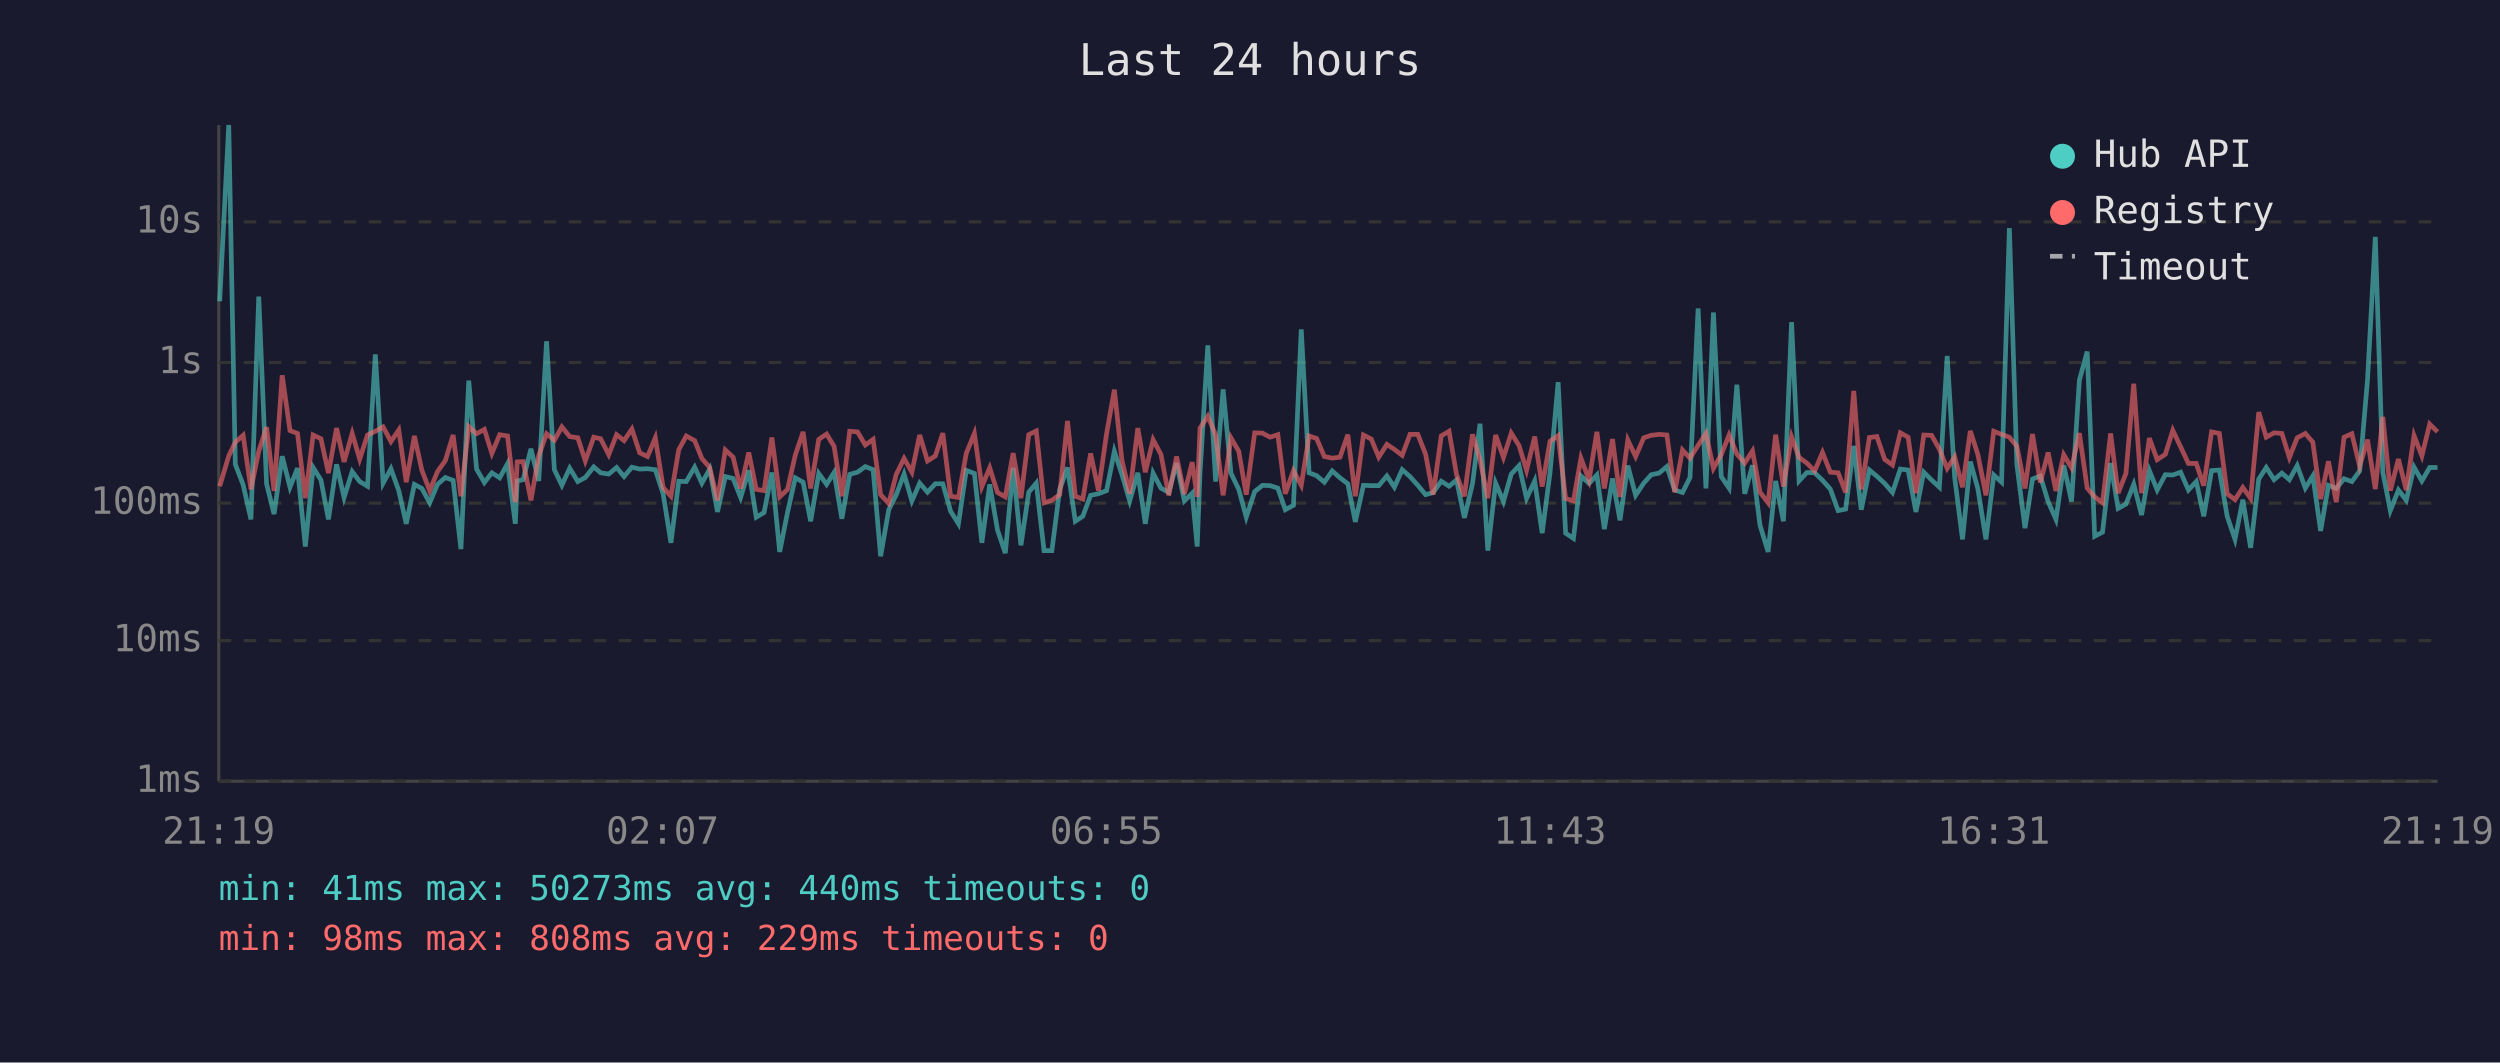
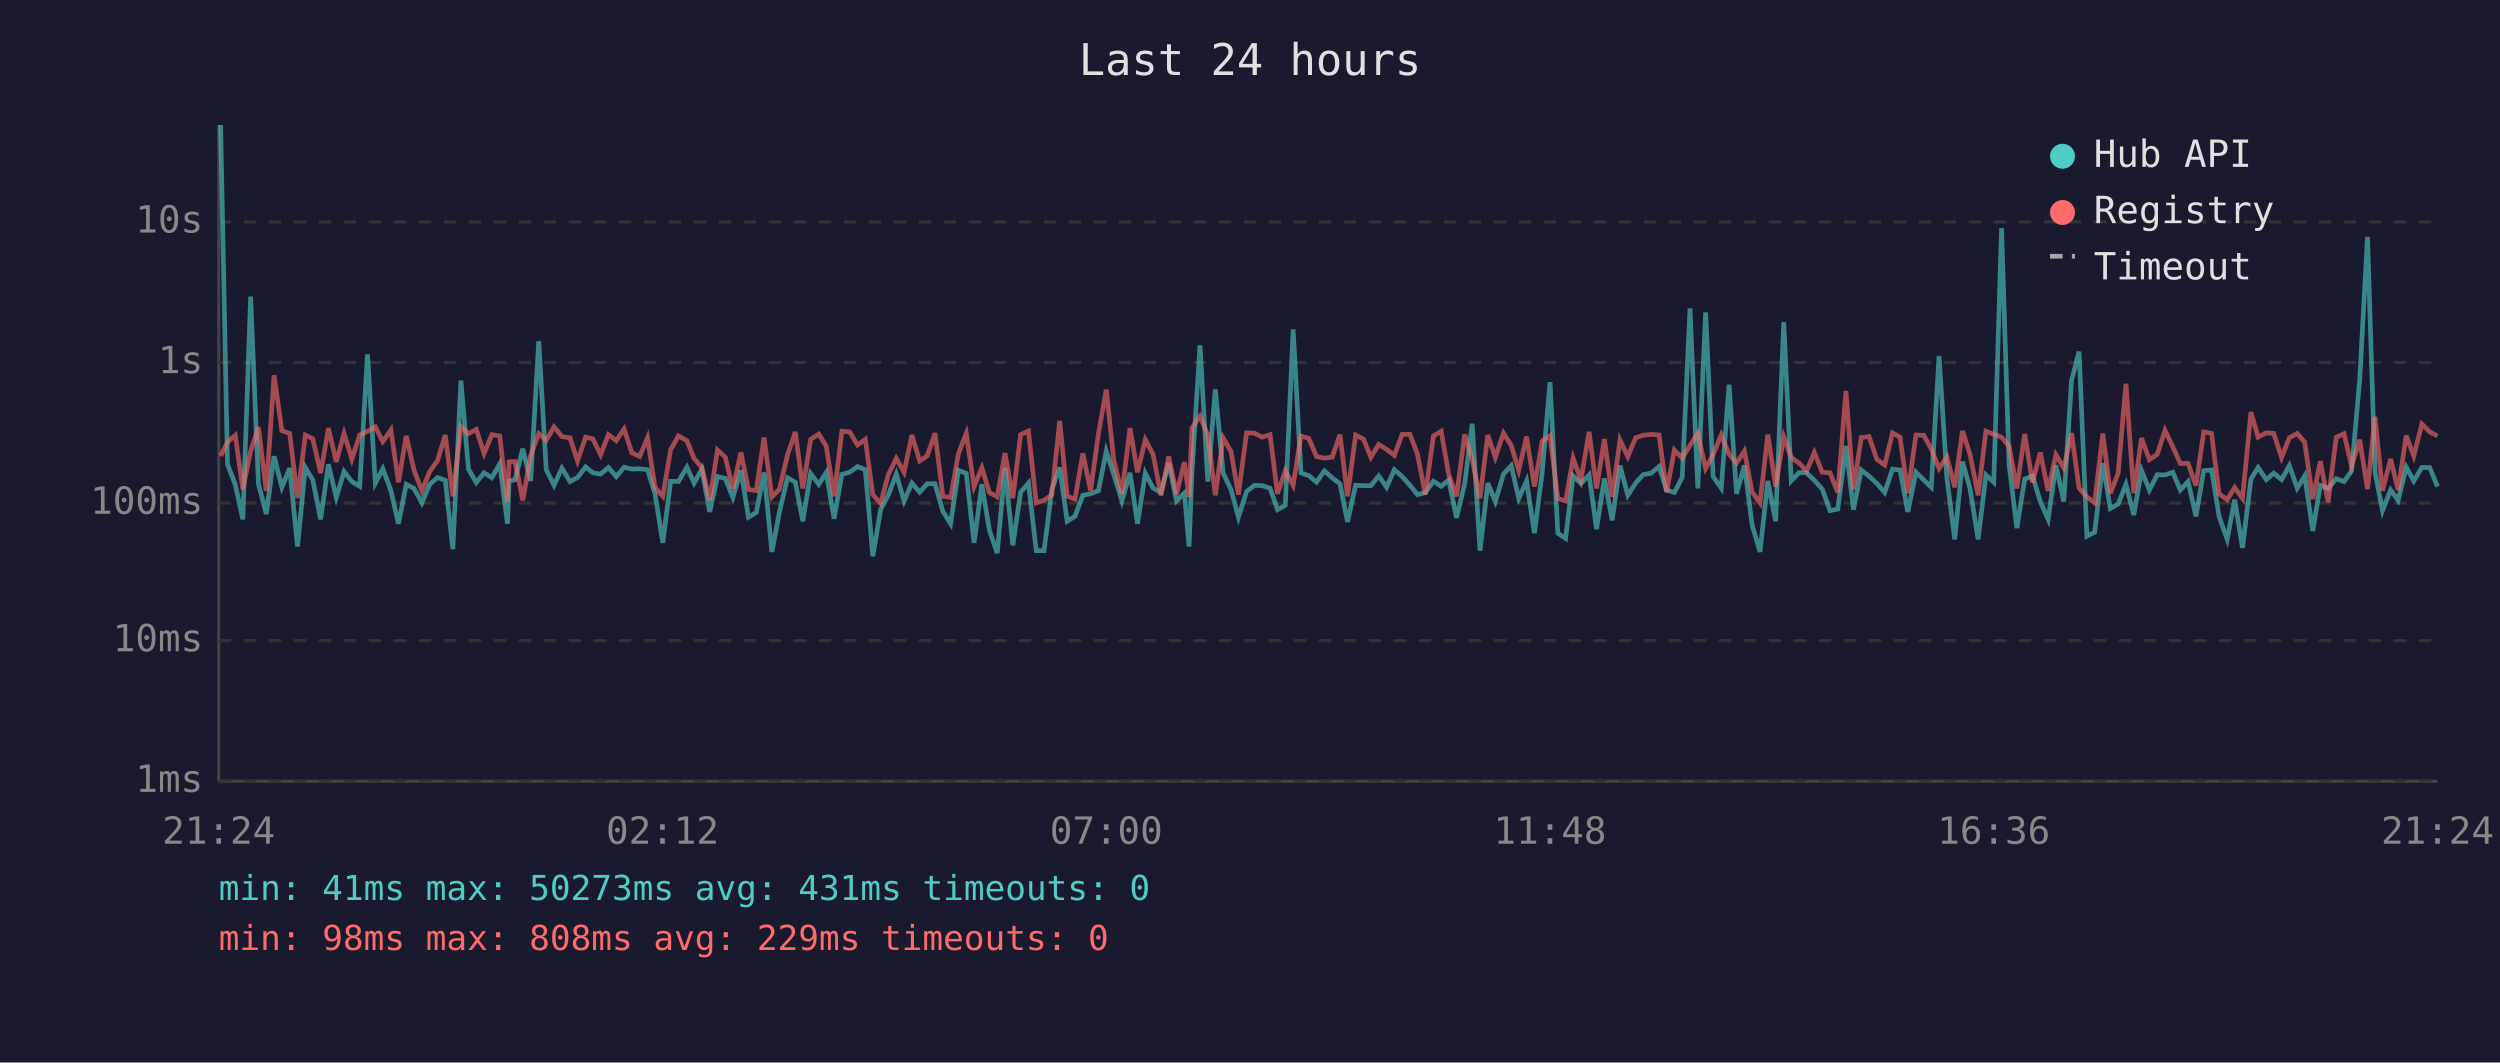
<svg xmlns="http://www.w3.org/2000/svg" viewBox="0 0 800 340" font-family="monospace" font-size="12">
  <rect width="800" height="340" fill="#1a1a2e" />
  <text x="400" y="24" fill="#e0e0e0" font-size="14" text-anchor="middle">Last 24 hours</text>
  <line x1="70" y1="40" x2="70" y2="250" stroke="#444" stroke-width="1" />
  <line x1="70" y1="250" x2="780" y2="250" stroke="#444" stroke-width="1" />
  <line x1="70" y1="250" x2="780" y2="250" stroke="#333" stroke-width="1" stroke-dasharray="4" />
  <text x="65" y="250" fill="#888" text-anchor="end" dominant-baseline="middle">1ms</text>
  <line x1="70" y1="205" x2="780" y2="205" stroke="#333" stroke-width="1" stroke-dasharray="4" />
  <text x="65" y="205" fill="#888" text-anchor="end" dominant-baseline="middle">10ms</text>
  <line x1="70" y1="161" x2="780" y2="161" stroke="#333" stroke-width="1" stroke-dasharray="4" />
  <text x="65" y="161" fill="#888" text-anchor="end" dominant-baseline="middle">100ms</text>
  <line x1="70" y1="116" x2="780" y2="116" stroke="#333" stroke-width="1" stroke-dasharray="4" />
  <text x="65" y="116" fill="#888" text-anchor="end" dominant-baseline="middle">1s</text>
  <line x1="70" y1="71" x2="780" y2="71" stroke="#333" stroke-width="1" stroke-dasharray="4" />
  <text x="65" y="71" fill="#888" text-anchor="end" dominant-baseline="middle">10s</text>
-   <text x="70" y="270" fill="#888" text-anchor="middle">21:19</text>
-   <text x="212" y="270" fill="#888" text-anchor="middle">02:07</text>
-   <text x="354" y="270" fill="#888" text-anchor="middle">06:55</text>
-   <text x="496" y="270" fill="#888" text-anchor="middle">11:43</text>
-   <text x="638" y="270" fill="#888" text-anchor="middle">16:31</text>
-   <text x="780" y="270" fill="#888" text-anchor="middle">21:19</text>
-   <polyline points="70.3,96.4 73.2,40.0 75.3,148.6 77.8,155.1 80.3,166.2 82.8,94.9 85.3,154.8 87.7,164.5 90.3,146.0 92.8,155.9 95.2,149.8 97.7,174.9 100.2,149.6 102.7,153.6 105.1,166.2 107.7,148.6 110.1,159.2 112.7,150.9 115.1,154.1 117.6,155.6 120.1,113.4 122.6,154.6 125.1,150.0 127.6,157.0 130.0,167.6 132.6,155.0 135.0,156.3 137.5,160.9 140.0,155.0 142.5,152.8 145.0,153.7 147.5,175.7 150.0,121.8 152.5,150.1 155.0,154.4 157.4,151.3 159.9,152.9 162.4,148.4 164.9,167.6 165.5,153.9 167.4,153.5 169.9,143.6 172.4,153.9 174.9,109.2 177.4,150.3 179.8,155.3 182.3,149.8 184.9,154.1 187.3,152.8 190.0,149.4 192.2,151.3 194.8,151.7 197.3,149.6 199.7,152.5 202.2,149.5 204.7,150.1 207.2,150.0 209.7,150.3 212.2,158.0 214.7,173.7 217.2,154.0 219.6,154.1 222.3,149.5 224.6,154.6 227.1,150.1 229.6,163.8 232.1,152.5 234.6,153.1 237.0,159.2 239.6,150.5 242.0,165.5 244.5,164.0 247.0,151.2 249.5,176.6 252.0,164.0 254.5,152.9 257.0,154.3 259.4,166.8 262.0,151.5 264.5,155.0 266.9,151.2 269.4,166.0 271.9,151.8 274.4,151.1 276.9,149.3 279.4,150.3 281.8,178.0 284.4,163.1 286.8,158.3 289.3,151.7 291.8,160.3 294.3,154.6 296.8,157.5 299.3,154.8 301.7,154.8 304.2,163.6 306.7,167.6 309.2,150.5 311.8,151.5 314.2,173.7 316.7,155.0 319.2,169.6 321.7,177.0 324.2,149.7 326.7,174.5 329.2,157.5 331.6,154.6 334.1,176.2 336.6,176.2 339.1,156.6 341.6,149.6 344.1,166.8 346.5,165.2 349.0,158.5 351.5,158.0 354.1,157.0 356.6,144.4 359.0,151.8 361.5,160.3 364.1,151.3 366.5,167.6 369.0,151.4 371.5,156.2 374.0,157.6 376.5,148.2 379.0,160.3 381.5,157.8 383.1,174.9 384.0,151.5 386.5,110.5 389.0,154.1 391.4,124.6 393.9,151.4 396.4,156.6 398.8,165.5 401.5,157.3 404.0,155.3 406.4,155.4 408.9,156.2 411.3,163.1 413.9,161.7 416.4,105.4 418.9,151.3 421.3,152.2 423.8,154.3 426.3,150.7 428.8,152.9 431.3,154.8 433.7,167.0 436.3,155.3 438.8,155.4 441.2,155.4 443.8,152.3 446.2,155.9 448.7,150.3 451.2,152.5 453.7,155.3 456.2,158.3 458.6,157.6 461.2,154.0 463.7,155.6 466.1,153.6 468.6,165.7 471.2,154.8 473.6,135.6 476.1,176.2 478.6,154.6 481.1,160.5 483.6,151.7 486.1,149.0 488.5,159.5 491.1,153.9 493.5,170.6 496.0,151.3 498.6,122.3 501.0,170.6 503.5,172.3 505.9,152.3 508.5,154.7 511.0,152.0 513.4,169.3 516.0,153.1 518.4,166.5 520.9,149.0 523.4,158.5 526.0,154.6 528.4,151.9 530.9,151.4 533.4,149.3 535.9,156.8 538.4,157.6 540.8,152.8 543.4,98.7 545.9,156.3 548.3,100.0 550.8,152.5 553.3,156.2 555.8,123.1 558.3,158.0 560.8,148.9 563.2,168.1 565.8,176.6 568.2,153.9 570.7,166.8 573.3,103.1 575.7,153.9 578.2,151.2 580.7,151.3 583.2,153.7 585.7,156.5 588.2,163.4 590.6,162.9 593.2,142.7 595.6,163.1 598.2,150.4 600.6,152.4 603.1,154.7 605.6,157.6 608.1,150.1 610.6,150.4 613.1,163.8 615.6,151.1 618.1,153.6 620.6,155.9 623.1,113.9 625.5,152.9 628.0,172.6 630.5,147.7 632.9,156.3 635.5,172.6 638.0,152.0 640.5,154.3 643.0,73.0 645.4,148.7 648.0,169.0 650.4,153.3 652.9,152.3 655.4,160.5 657.9,166.2 660.4,148.9 662.9,160.5 665.4,121.7 667.9,112.5 670.3,171.6 672.8,170.3 675.4,148.2 677.8,162.7 680.3,161.3 682.8,155.0 685.3,164.8 687.8,150.6 690.3,156.8 692.9,151.9 695.3,152.0 697.8,151.1 700.3,156.8 702.8,154.1 705.2,165.2 707.7,150.6 710.2,150.4 712.7,165.2 715.2,172.6 717.7,159.9 720.2,175.3 722.8,153.3 725.2,149.6 727.7,153.5 730.2,151.4 732.6,153.5 735.1,149.0 737.7,156.2 740.1,152.3 742.6,169.9 745.1,155.3 747.6,156.3 750.1,153.2 752.6,154.1 755.1,150.7 757.6,121.6 760.1,75.8 762.5,151.1 764.9,163.4 767.5,156.8 770.0,160.1 772.5,149.5 775.0,153.9 777.5,149.6 780.0,149.6" fill="none" stroke="#4ecdc4" stroke-width="1.5" opacity="0.6" />
-   <polyline points="70.3,155.6 73.2,145.9 75.3,141.5 77.8,139.3 80.3,156.6 82.8,144.4 85.3,136.7 87.7,157.1 90.3,120.1 92.8,137.8 95.2,138.7 97.7,159.4 100.2,139.2 102.7,140.4 105.1,151.4 107.7,137.0 110.1,147.8 112.7,138.7 115.1,146.9 117.6,139.2 120.1,138.0 122.6,136.6 125.1,141.3 127.6,137.6 130.0,154.3 132.6,139.5 135.0,150.5 137.5,157.0 140.0,150.9 142.5,147.4 145.0,139.2 147.5,158.8 150.0,136.5 152.5,138.8 155.0,137.4 157.4,145.1 159.9,139.1 162.4,139.5 164.9,160.7 165.5,147.8 167.4,147.7 169.9,160.1 172.4,145.8 174.9,138.8 177.4,140.9 179.8,136.6 182.3,139.7 184.9,140.1 187.3,147.5 190.0,139.9 192.2,140.4 194.8,145.5 197.3,139.1 199.7,141.0 202.2,137.3 204.7,144.9 207.2,146.1 209.7,140.1 212.2,156.0 214.7,158.8 217.2,143.9 219.6,139.5 222.3,141.0 224.6,146.7 227.1,149.6 229.6,160.1 232.1,144.0 234.6,146.3 237.0,156.3 239.6,144.8 242.0,156.6 244.5,157.0 247.0,140.0 249.5,159.0 252.0,156.6 254.5,145.6 257.0,138.2 259.4,156.3 262.0,140.6 264.5,138.9 266.9,142.8 269.4,158.8 271.9,138.0 274.4,138.2 276.9,142.4 279.4,140.6 281.8,158.3 284.4,161.1 286.8,151.8 289.3,146.7 291.8,151.1 294.3,139.2 296.8,147.5 299.3,145.9 301.7,138.6 304.2,158.8 306.7,159.2 309.2,145.1 311.8,138.7 314.2,155.7 316.7,149.7 319.2,157.6 321.7,159.0 324.2,145.0 326.7,159.4 329.2,139.1 331.6,137.9 334.1,160.9 336.6,160.1 339.1,158.3 341.6,134.7 344.1,158.8 346.5,159.7 349.0,145.1 351.5,157.0 354.1,138.8 356.6,124.7 359.0,147.2 361.5,158.0 364.1,137.0 366.5,151.1 369.0,140.7 371.5,145.4 374.0,158.5 376.5,146.1 379.0,158.1 381.5,147.9 383.1,159.0 384.0,137.0 386.5,133.2 389.0,139.2 391.4,158.5 393.9,140.1 396.4,144.4 398.8,158.3 401.5,138.5 404.0,138.6 406.4,139.9 408.9,139.1 411.3,158.0 413.9,150.6 416.4,155.3 418.9,139.5 421.3,140.3 423.8,146.1 426.3,146.6 428.8,146.3 431.3,139.1 433.7,158.8 436.3,139.2 438.8,140.5 441.2,146.3 443.8,142.2 446.2,143.8 448.7,145.7 451.2,139.0 453.7,139.0 456.2,145.4 458.6,158.3 461.2,139.5 463.7,138.0 466.1,151.9 468.6,158.8 471.2,139.0 473.6,147.1 476.1,159.4 478.6,139.2 481.1,146.4 483.6,138.6 486.1,142.6 488.5,150.5 491.1,139.7 493.5,155.7 496.0,141.2 498.6,139.4 501.0,159.5 503.5,160.3 505.9,146.6 508.5,153.6 511.0,138.2 513.4,156.3 516.0,140.5 518.4,159.0 520.9,140.8 523.4,146.1 526.0,140.1 528.4,139.3 530.9,139.0 533.4,139.2 535.9,157.5 538.4,144.0 540.8,146.6 543.4,142.5 545.9,138.7 548.3,149.9 550.8,145.5 553.3,139.2 555.8,145.3 558.3,148.2 560.8,144.3 563.2,157.5 565.8,160.9 568.2,139.1 570.7,155.7 573.3,139.8 575.7,146.4 578.2,148.2 580.7,150.7 583.2,144.8 585.7,151.1 588.2,151.3 590.6,157.6 593.2,125.1 595.6,156.6 598.2,140.0 600.6,139.7 603.1,147.0 605.6,148.8 608.1,138.5 610.6,139.9 613.1,157.8 615.6,139.2 618.1,139.3 620.6,143.7 623.1,149.9 625.5,146.2 628.0,155.9 630.5,137.9 632.9,145.4 635.5,158.5 638.0,138.0 640.5,139.0 643.0,139.9 645.4,142.8 648.0,156.3 650.4,138.9 652.9,154.4 655.4,144.8 657.9,157.1 660.4,145.5 662.9,149.7 665.4,138.6 667.9,156.2 670.3,159.0 672.8,160.9 675.4,138.7 677.8,157.8 680.3,151.5 682.8,122.8 685.3,157.8 687.8,140.2 690.3,147.1 692.9,145.4 695.3,137.7 697.8,143.0 700.3,148.3 702.8,148.3 705.2,155.4 707.7,138.2 710.2,138.7 712.7,158.0 715.2,159.9 717.7,156.0 720.2,159.5 722.8,131.9 725.2,139.9 727.7,138.5 730.2,138.7 732.6,146.4 735.1,140.1 737.7,138.7 740.1,141.5 742.6,159.7 745.1,147.6 747.6,160.7 750.1,139.9 752.6,138.8 755.1,149.2 757.6,140.7 760.1,156.5 762.5,133.4 764.9,157.0 767.5,146.9 770.0,156.8 772.5,139.4 775.0,145.9 777.5,135.7 780.0,138.2" fill="none" stroke="#ff6b6b" stroke-width="1.5" opacity="0.6" />
+   <text x="70" y="270" fill="#888" text-anchor="middle">21:24</text>
+   <text x="212" y="270" fill="#888" text-anchor="middle">02:12</text>
+   <text x="354" y="270" fill="#888" text-anchor="middle">07:00</text>
+   <text x="496" y="270" fill="#888" text-anchor="middle">11:48</text>
+   <text x="638" y="270" fill="#888" text-anchor="middle">16:36</text>
+   <text x="780" y="270" fill="#888" text-anchor="middle">21:24</text>
+   <polyline points="70.6,40.0 72.8,148.6 75.3,155.1 77.7,166.2 80.2,94.9 82.7,154.8 85.2,164.5 87.7,146.0 90.2,155.9 92.7,149.8 95.2,174.9 97.7,149.6 100.1,153.6 102.6,166.2 105.1,148.6 107.6,159.2 110.1,150.9 112.6,154.1 115.1,155.6 117.6,113.4 120.1,154.6 122.5,150.0 125.1,157.0 127.5,167.6 130.0,155.0 132.5,156.3 135.0,160.9 137.5,155.0 140.0,152.8 142.5,153.7 144.9,175.7 147.5,121.8 149.9,150.1 152.4,154.4 154.9,151.3 157.4,152.9 159.9,148.4 162.4,167.6 162.9,153.9 164.8,153.5 167.3,143.6 169.8,153.9 172.4,109.2 174.8,150.3 177.3,155.3 179.8,149.8 182.4,154.1 184.8,152.8 187.4,149.4 189.7,151.3 192.2,151.7 194.7,149.6 197.2,152.5 199.7,149.5 202.2,150.1 204.7,150.0 207.2,150.3 209.6,158.0 212.1,173.7 214.6,154.0 217.1,154.1 219.8,149.5 222.1,154.6 224.6,150.1 227.1,163.8 229.6,152.5 232.1,153.1 234.5,159.2 237.1,150.5 239.5,165.5 242.0,164.0 244.5,151.2 247.0,176.6 249.4,164.0 252.0,152.9 254.5,154.3 256.9,166.8 259.4,151.5 262.0,155.0 264.4,151.2 266.9,166.0 269.4,151.8 271.9,151.1 274.4,149.3 276.9,150.3 279.3,178.0 281.8,163.1 284.3,158.3 286.8,151.7 289.3,160.3 291.8,154.6 294.3,157.5 296.7,154.8 299.2,154.8 301.7,163.6 304.2,167.6 306.7,150.5 309.2,151.5 311.7,173.7 314.2,155.0 316.6,169.6 319.1,177.0 321.6,149.7 324.1,174.5 326.6,157.5 329.1,154.6 331.6,176.2 334.1,176.2 336.6,156.6 339.1,149.6 341.5,166.8 344.0,165.2 346.5,158.5 349.0,158.0 351.5,157.0 354.0,144.4 356.4,151.8 359.0,160.3 361.6,151.3 364.0,167.6 366.5,151.4 369.0,156.2 371.5,157.6 374.0,148.2 376.5,160.3 379.0,157.8 380.5,174.9 381.4,151.5 384.0,110.5 386.5,154.1 388.9,124.6 391.4,151.4 393.9,156.6 396.3,165.5 398.9,157.3 401.4,155.3 403.9,155.4 406.4,156.2 408.8,163.1 411.3,161.7 413.8,105.4 416.3,151.3 418.8,152.2 421.3,154.3 423.8,150.7 426.3,152.9 428.8,154.8 431.2,167.0 433.8,155.3 436.3,155.4 438.7,155.4 441.2,152.3 443.7,155.9 446.2,150.3 448.7,152.5 451.2,155.3 453.6,158.3 456.1,157.6 458.7,154.0 461.2,155.6 463.6,153.6 466.1,165.7 468.7,154.8 471.1,135.6 473.6,176.2 476.1,154.6 478.5,160.5 481.1,151.7 483.6,149.0 486.0,159.5 488.5,153.9 491.0,170.6 493.5,151.3 496.0,122.3 498.5,170.6 501.0,172.3 503.4,152.3 505.9,154.7 508.5,152.0 510.9,169.3 513.4,153.1 515.9,166.5 518.4,149.0 520.9,158.5 523.4,154.6 525.8,151.9 528.4,151.4 530.9,149.3 533.3,156.8 535.8,157.6 538.3,152.8 540.8,98.7 543.3,156.3 545.8,100.0 548.2,152.5 550.8,156.2 553.3,123.1 555.7,158.0 558.2,148.9 560.7,168.1 563.2,176.6 565.7,153.9 568.2,166.8 570.8,103.1 573.2,153.9 575.7,151.2 578.1,151.3 580.6,153.7 583.1,156.5 585.6,163.4 588.1,162.9 590.7,142.7 593.1,163.1 595.6,150.4 598.1,152.4 600.6,154.7 603.1,157.6 605.6,150.1 608.0,150.4 610.5,163.8 613.1,151.1 615.6,153.6 618.0,155.9 620.5,113.9 623.0,152.9 625.5,172.6 628.0,147.7 630.4,156.3 633.0,172.6 635.5,152.0 638.0,154.3 640.5,73.0 642.9,148.7 645.4,169.0 647.9,153.3 650.4,152.3 652.9,160.5 655.4,166.2 657.9,148.9 660.4,160.5 662.9,121.7 665.3,112.5 667.8,171.6 670.3,170.3 672.9,148.2 675.3,162.7 677.8,161.3 680.3,155.0 682.8,164.8 685.3,150.6 687.8,156.8 690.3,151.9 692.8,152.0 695.3,151.1 697.7,156.8 700.2,154.1 702.7,165.2 705.2,150.6 707.7,150.4 710.1,165.2 712.7,172.6 715.1,159.9 717.6,175.3 720.3,153.3 722.6,149.6 725.2,153.5 727.6,151.4 730.1,153.5 732.6,149.0 735.1,156.2 737.5,152.3 740.1,169.9 742.5,155.3 745.0,156.3 747.6,153.2 750.1,154.1 752.5,150.7 755.1,121.6 757.6,75.8 760.0,151.1 762.4,163.4 765.0,156.8 767.4,160.1 770.0,149.5 772.4,153.9 775.0,149.6 777.5,149.6 780.0,155.7" fill="none" stroke="#4ecdc4" stroke-width="1.5" opacity="0.6" />
+   <polyline points="70.6,145.9 72.8,141.5 75.3,139.3 77.7,156.6 80.2,144.4 82.7,136.7 85.2,157.1 87.7,120.1 90.2,137.8 92.7,138.7 95.2,159.4 97.7,139.2 100.1,140.4 102.6,151.4 105.1,137.0 107.6,147.8 110.1,138.7 112.6,146.9 115.1,139.2 117.6,138.0 120.1,136.6 122.5,141.3 125.1,137.6 127.5,154.3 130.0,139.5 132.5,150.5 135.0,157.0 137.5,150.9 140.0,147.4 142.5,139.2 144.9,158.8 147.5,136.5 149.9,138.8 152.4,137.4 154.9,145.1 157.4,139.1 159.9,139.5 162.4,160.7 162.9,147.8 164.8,147.7 167.3,160.1 169.8,145.8 172.4,138.8 174.8,140.9 177.3,136.6 179.8,139.7 182.4,140.1 184.8,147.5 187.4,139.9 189.7,140.4 192.2,145.5 194.7,139.1 197.2,141.0 199.7,137.3 202.2,144.9 204.7,146.1 207.2,140.1 209.6,156.0 212.1,158.8 214.6,143.9 217.1,139.5 219.8,141.0 222.1,146.7 224.6,149.6 227.1,160.1 229.6,144.0 232.1,146.3 234.5,156.3 237.1,144.8 239.5,156.6 242.0,157.0 244.5,140.0 247.0,159.0 249.4,156.6 252.0,145.6 254.5,138.2 256.9,156.3 259.4,140.6 262.0,138.9 264.4,142.8 266.9,158.8 269.4,138.0 271.9,138.2 274.4,142.4 276.9,140.6 279.3,158.3 281.8,161.1 284.3,151.8 286.8,146.7 289.3,151.1 291.8,139.2 294.3,147.5 296.7,145.9 299.2,138.6 301.7,158.8 304.2,159.2 306.7,145.1 309.2,138.7 311.7,155.7 314.2,149.7 316.6,157.6 319.1,159.0 321.6,145.0 324.1,159.4 326.6,139.1 329.1,137.9 331.6,160.9 334.1,160.1 336.6,158.3 339.1,134.7 341.5,158.8 344.0,159.7 346.5,145.1 349.0,157.0 351.5,138.8 354.0,124.7 356.4,147.2 359.0,158.0 361.6,137.0 364.0,151.1 366.5,140.7 369.0,145.4 371.5,158.5 374.0,146.1 376.5,158.1 379.0,147.9 380.5,159.0 381.4,137.0 384.0,133.2 386.5,139.2 388.9,158.5 391.4,140.1 393.9,144.4 396.3,158.3 398.9,138.5 401.4,138.6 403.9,139.9 406.4,139.1 408.8,158.0 411.3,150.6 413.8,155.3 416.3,139.5 418.8,140.3 421.3,146.1 423.8,146.6 426.3,146.3 428.8,139.1 431.2,158.8 433.8,139.2 436.3,140.5 438.7,146.3 441.2,142.2 443.7,143.8 446.2,145.7 448.7,139.0 451.2,139.0 453.6,145.4 456.1,158.3 458.7,139.5 461.2,138.0 463.6,151.9 466.1,158.8 468.7,139.0 471.1,147.1 473.6,159.4 476.1,139.2 478.5,146.4 481.1,138.6 483.6,142.6 486.0,150.5 488.5,139.7 491.0,155.7 493.5,141.2 496.0,139.4 498.5,159.5 501.0,160.3 503.4,146.6 505.9,153.6 508.5,138.2 510.9,156.3 513.4,140.5 515.9,159.0 518.4,140.8 520.9,146.1 523.4,140.1 525.8,139.3 528.4,139.0 530.9,139.2 533.3,157.5 535.8,144.0 538.3,146.6 540.8,142.5 543.3,138.7 545.8,149.9 548.2,145.5 550.8,139.2 553.3,145.3 555.7,148.2 558.2,144.3 560.7,157.5 563.2,160.9 565.7,139.1 568.2,155.7 570.8,139.8 573.2,146.4 575.7,148.2 578.1,150.7 580.6,144.8 583.1,151.1 585.6,151.3 588.1,157.6 590.7,125.1 593.1,156.6 595.6,140.0 598.1,139.7 600.6,147.0 603.1,148.8 605.6,138.5 608.0,139.9 610.5,157.8 613.1,139.2 615.6,139.3 618.0,143.7 620.5,149.9 623.0,146.2 625.5,155.9 628.0,137.9 630.4,145.4 633.0,158.5 635.5,138.0 638.0,139.0 640.5,139.9 642.9,142.8 645.4,156.3 647.9,138.9 650.4,154.4 652.9,144.8 655.4,157.1 657.9,145.5 660.4,149.7 662.9,138.6 665.3,156.2 667.8,159.0 670.3,160.9 672.9,138.7 675.3,157.8 677.8,151.5 680.3,122.8 682.8,157.8 685.3,140.2 687.8,147.1 690.3,145.4 692.8,137.7 695.3,143.0 697.7,148.3 700.2,148.3 702.7,155.4 705.2,138.2 707.7,138.7 710.1,158.0 712.7,159.9 715.1,156.0 717.6,159.5 720.3,131.9 722.6,139.9 725.2,138.5 727.6,138.7 730.1,146.4 732.6,140.1 735.1,138.7 737.5,141.5 740.1,159.7 742.5,147.6 745.0,160.7 747.6,139.9 750.1,138.8 752.5,149.2 755.1,140.7 757.6,156.5 760.0,133.4 762.4,157.0 765.0,146.9 767.4,156.8 770.0,139.4 772.4,145.9 775.0,135.7 777.5,138.2 780.0,139.5" fill="none" stroke="#ff6b6b" stroke-width="1.5" opacity="0.6" />
  <circle cx="660" cy="50" r="4" fill="#4ecdc4" />
  <text x="670" y="50" fill="#e0e0e0" dominant-baseline="middle">Hub API</text>
  <circle cx="660" cy="68" r="4" fill="#ff6b6b" />
  <text x="670" y="68" fill="#e0e0e0" dominant-baseline="middle">Registry</text>
  <line x1="656" y1="82" x2="664" y2="82" stroke="#e0e0e0" stroke-width="1.5" stroke-dasharray="4,3" opacity="0.7" />
  <text x="670" y="86" fill="#e0e0e0" dominant-baseline="middle">Timeout</text>
-   <text x="70" y="288" fill="#4ecdc4" font-size="11">min: 41ms  max: 50273ms  avg: 440ms  timeouts: 0</text>
+   <text x="70" y="288" fill="#4ecdc4" font-size="11">min: 41ms  max: 50273ms  avg: 431ms  timeouts: 0</text>
  <text x="70" y="304" fill="#ff6b6b" font-size="11">min: 98ms  max: 808ms  avg: 229ms  timeouts: 0</text>
</svg>
